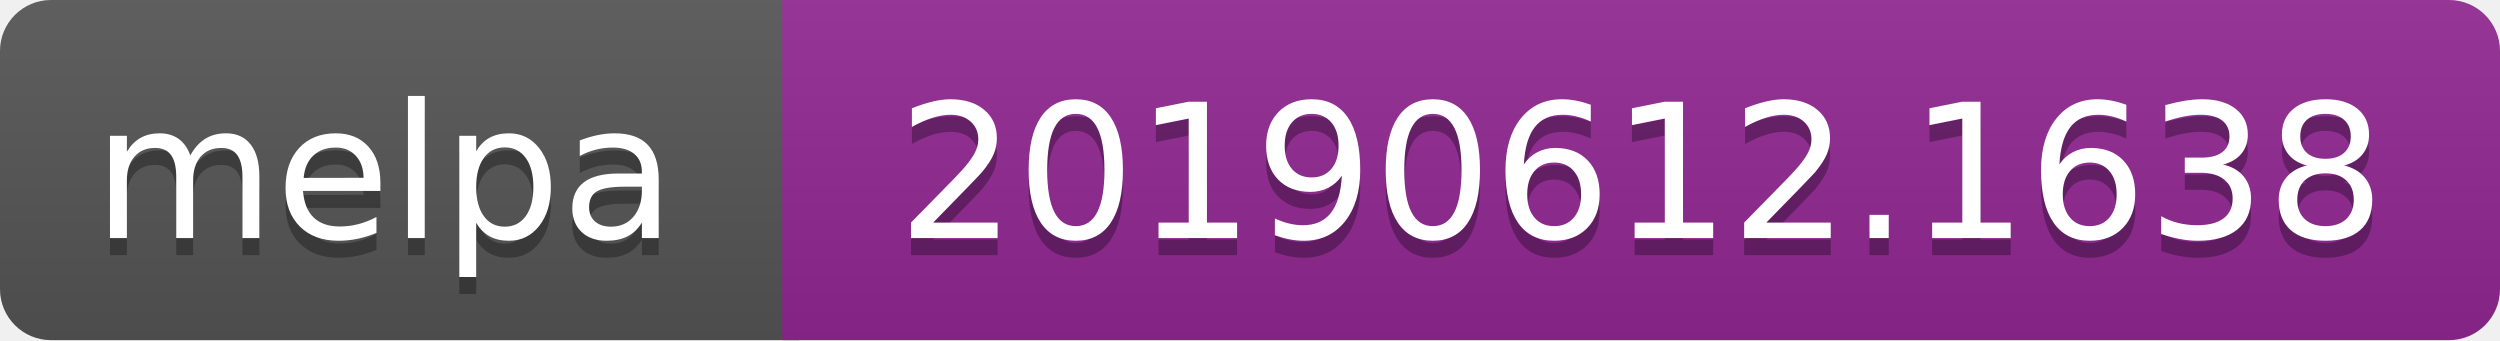
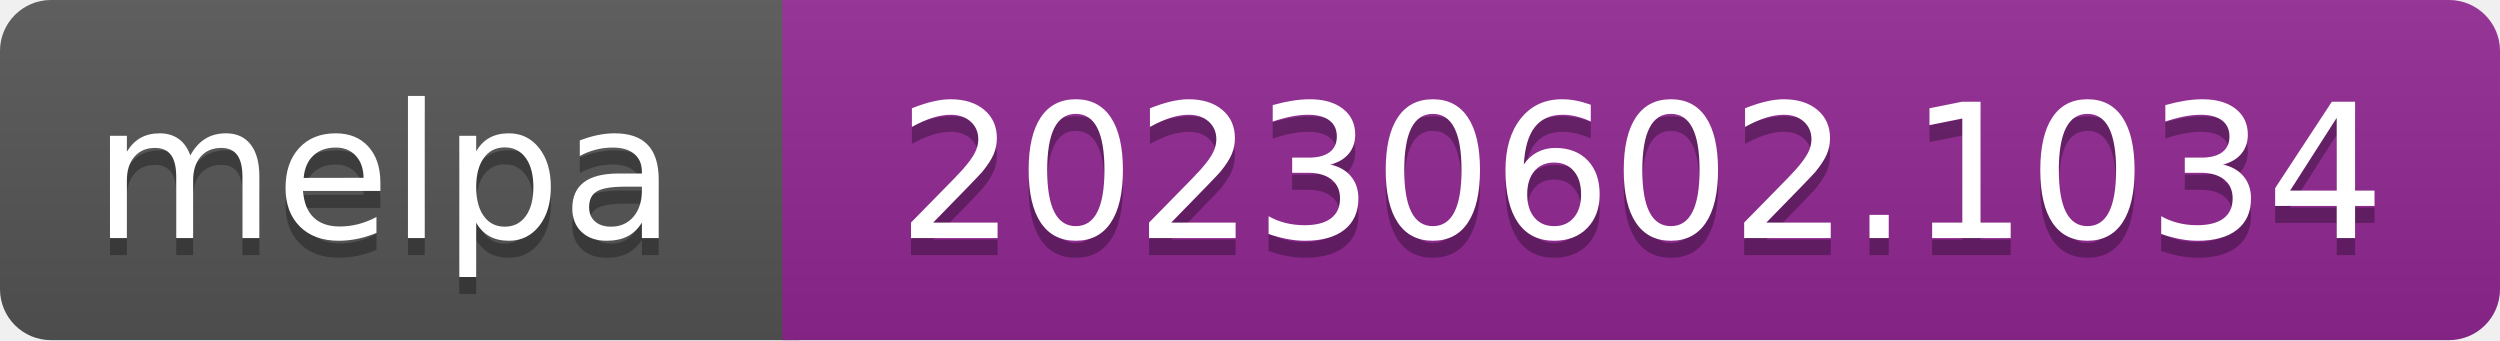
- <svg xmlns="http://www.w3.org/2000/svg" width="147" height="20" role="img" aria-label="melpa: 20190612.1638">
+ <svg xmlns="http://www.w3.org/2000/svg" width="147" height="20" role="img" aria-label="melpa: 20230602.1034">
  <linearGradient id="s" x2="0" y2="100%">
    <stop offset="0" stop-color="#bbb" stop-opacity=".1" />
    <stop offset="1" stop-opacity=".1" />
  </linearGradient>
  <clipPath id="r">
    <rect width="147" height="20" rx="3" fill="#fff" />
  </clipPath>
  <g clip-path="url(#r)">
    <rect width="47" height="20" fill="#555" />
    <rect x="46" width="147" height="20" fill="#922793" />
    <rect width="147" height="20" fill="url(#s)" />
  </g>
  <g fill="#fff" text-anchor="middle" font-family="Verdana,Geneva,DejaVu Sans,sans-serif" font-size="110" text-rendering="geometricPrecision">
    <text aria-hidden="true" x="226" y="150" fill="#010101" fill-opacity=".3" transform="scale(.1)" textLength="343">melpa</text>
    <text x="226" y="140" transform="scale(.1)" fill="#fff" textLength="343">melpa</text>
-     <text aria-hidden="true" x="965" y="150" fill="#010101" fill-opacity=".3" transform="scale(.1)" textLength="875">20190612.1638</text>
-     <text x="965" y="140" transform="scale(.1)" fill="#fff" textLength="875">20190612.1638</text>
+     <text aria-hidden="true" x="965" y="150" fill="#010101" fill-opacity=".3" transform="scale(.1)" textLength="875">20230602.1034</text>
+     <text x="965" y="140" transform="scale(.1)" fill="#fff" textLength="875">20230602.1034</text>
  </g>
</svg>
